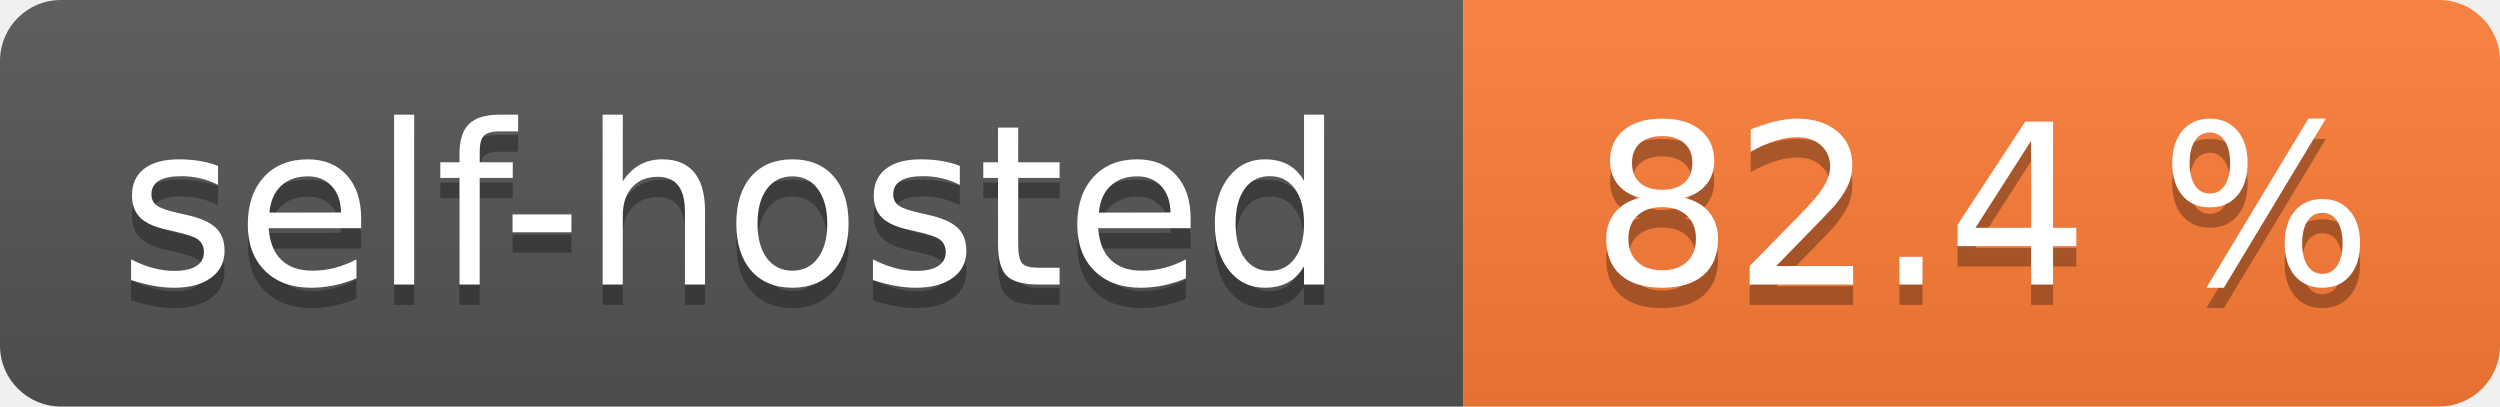
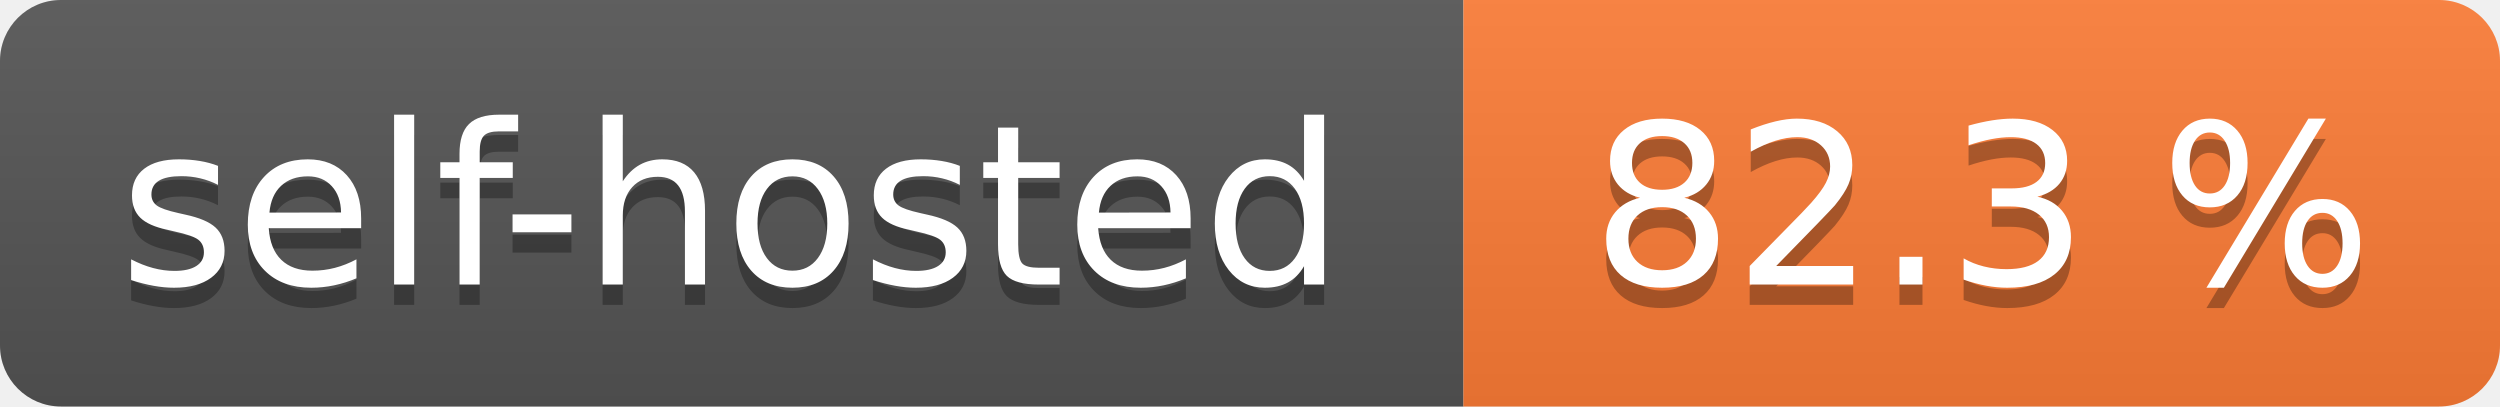
- <svg xmlns="http://www.w3.org/2000/svg" width="123" height="20" role="img" aria-label="self-hosted: 82.4 %">
+ <svg xmlns="http://www.w3.org/2000/svg" width="123" height="20" role="img" aria-label="self-hosted: 82.3 %">
  <linearGradient id="s" x2="0" y2="100%">
    <stop offset="0" stop-color="#bbb" stop-opacity=".1" />
    <stop offset="1" stop-opacity=".1" />
  </linearGradient>
  <clipPath id="r">
    <rect width="123" height="20" rx="3" fill="#fff" />
  </clipPath>
  <g clip-path="url(#r)">
    <rect width="72" height="20" fill="#555" />
    <rect x="72" width="51" height="20" fill="#fe7d37" />
    <rect width="123" height="20" fill="url(#s)" />
  </g>
  <g fill="#fff" text-anchor="middle" font-family="Verdana,Geneva,DejaVu Sans,sans-serif" text-rendering="geometricPrecision" font-size="110">
    <text aria-hidden="true" x="360.0" transform="scale(.1)" textLength="620" y="150" fill="#010101" fill-opacity=".3">self-hosted</text>
    <text x="360.0" transform="scale(.1)" textLength="620" y="140" fill="#fff">self-hosted</text>
-     <text aria-hidden="true" x="975.0" transform="scale(.1)" textLength="410" y="150" fill="#010101" fill-opacity=".3">82.4 %</text>
-     <text x="975.0" transform="scale(.1)" textLength="410" y="140" fill="#fff">82.4 %</text>
+     <text aria-hidden="true" x="975.0" transform="scale(.1)" textLength="410" y="150" fill="#010101" fill-opacity=".3">82.3 %</text>
+     <text x="975.0" transform="scale(.1)" textLength="410" y="140" fill="#fff">82.3 %</text>
  </g>
</svg>
